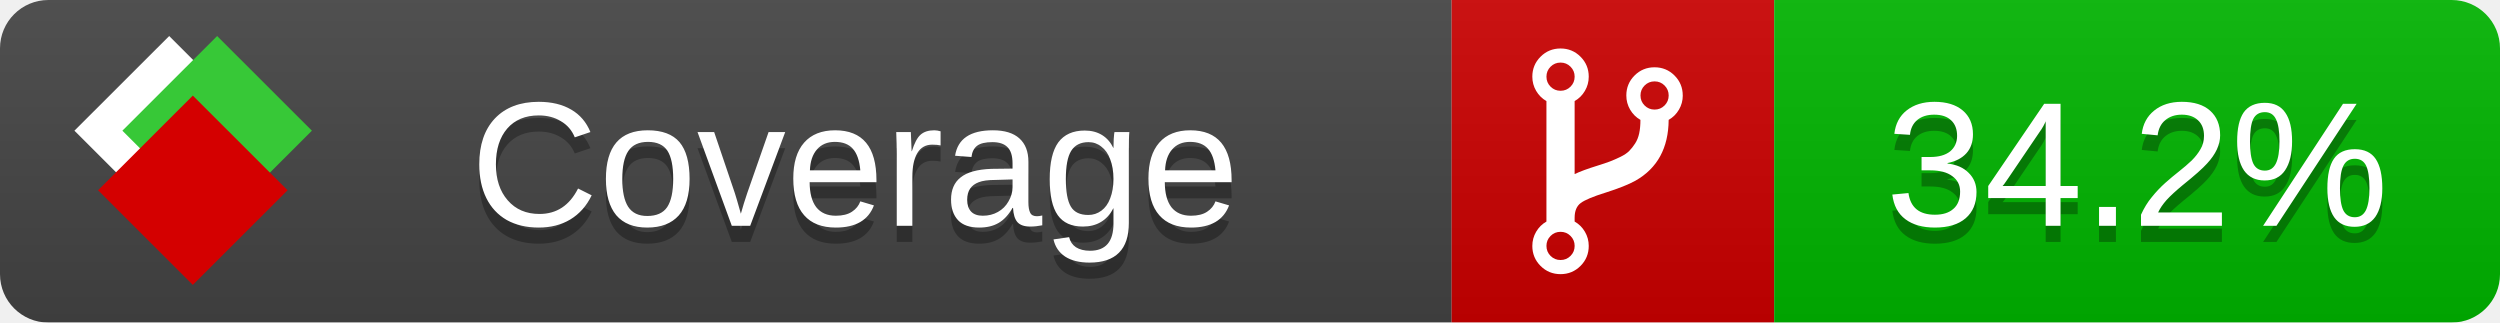
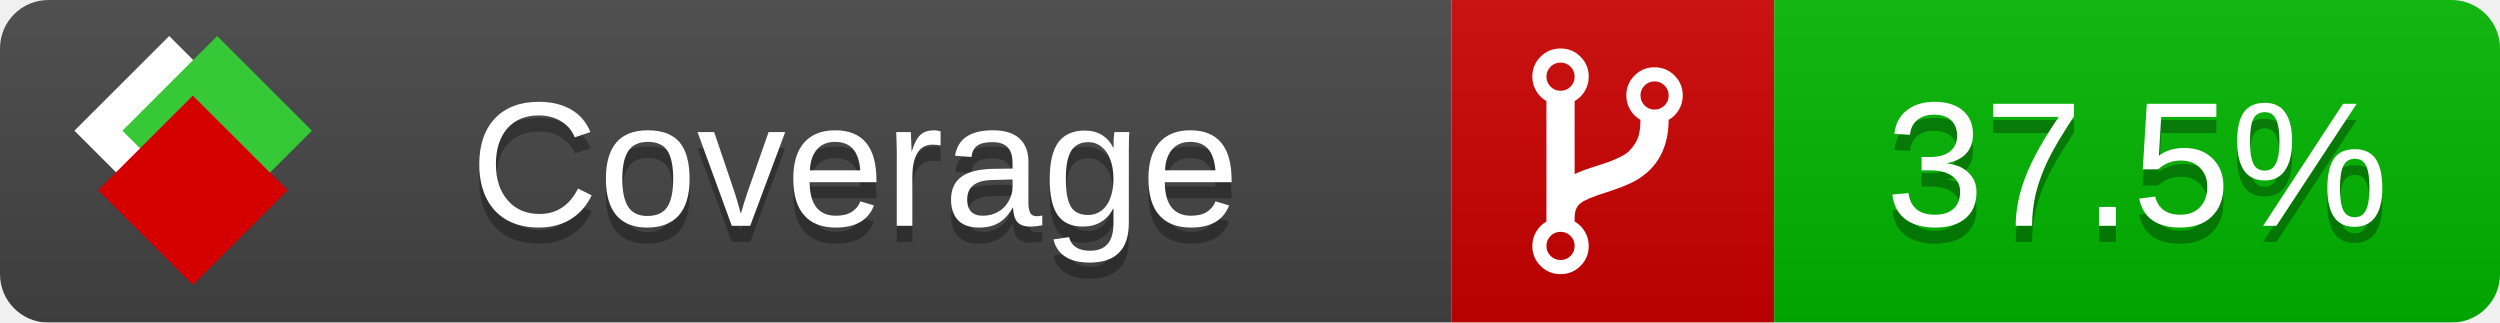
<svg xmlns="http://www.w3.org/2000/svg" xmlns:xlink="http://www.w3.org/1999/xlink" width="155" height="20">
  <style type="text/css">
          
            @keyframes fade1 {
                0% { visibility: visible; opacity: 1; }
               23% { visibility: visible; opacity: 1; }
               25% { visibility: hidden; opacity: 0; }
               48% { visibility: hidden; opacity: 0; }
               50% { visibility: hidden; opacity: 0; }
               73% { visibility: hidden; opacity: 0; }
               75% { visibility: hidden; opacity: 0; }
               98% { visibility: hidden; opacity: 0; }
              100% { visibility: visible; opacity: 1; }
            }
            @keyframes fade2 {
                0% { visibility: hidden; opacity: 0; }
               23% { visibility: hidden; opacity: 0; }
               25% { visibility: visible; opacity: 1; }
               48% { visibility: visible; opacity: 1; }
               50% { visibility: hidden; opacity: 0; }
               73% { visibility: hidden; opacity: 0; }
               75% { visibility: hidden; opacity: 0; }
               98% { visibility: hidden; opacity: 0; }
              100% { visibility: hidden; opacity: 0; }
            }
            @keyframes fade3 {
                0% { visibility: hidden; opacity: 0; }
               23% { visibility: hidden; opacity: 0; }
               25% { visibility: hidden; opacity: 0; }
               48% { visibility: hidden; opacity: 0; }
               50% { visibility: visible; opacity: 1; }
               73% { visibility: visible; opacity: 1; }
               75% { visibility: hidden; opacity: 0; }
               98% { visibility: hidden; opacity: 0; }
              100% { visibility: hidden; opacity: 0; }
            }
            @keyframes fade4 {
                0% { visibility: hidden; opacity: 0; }
               23% { visibility: hidden; opacity: 0; }
               25% { visibility: hidden; opacity: 0; }
               48% { visibility: hidden; opacity: 0; }
               50% { visibility: hidden; opacity: 0; }
               73% { visibility: hidden; opacity: 0; }
               75% { visibility: visible; opacity: 1; }
               98% { visibility: visible; opacity: 1; }
              100% { visibility: hidden; opacity: 0; }
            }
            .linecoverage {
                animation-duration: 15s;
                animation-name: fade1;
                animation-iteration-count: infinite;
            }
            .branchcoverage {
                animation-duration: 15s;
                animation-name: fade2;
                animation-iteration-count: infinite;
            }
            .methodcoverage {
                animation-duration: 15s;
                animation-name: fade3;
                animation-iteration-count: infinite;
            }
            .fullmethodcoverage {
                animation-duration: 15s;
                animation-name: fade4;
                animation-iteration-count: infinite;
            }
          
    </style>
  <defs>
    <linearGradient id="gradient" x2="0" y2="100%">
      <stop offset="0" stop-color="#bbb" stop-opacity=".1" />
      <stop offset="1" stop-opacity=".1" />
    </linearGradient>
    <linearGradient id="c">
      <stop offset="0" stop-color="#d40000" />
      <stop offset="1" stop-color="#ff2a2a" />
    </linearGradient>
    <linearGradient id="a">
      <stop offset="0" stop-color="#e0e0de" />
      <stop offset="1" stop-color="#fff" />
    </linearGradient>
    <linearGradient id="b">
      <stop offset="0" stop-color="#37c837" />
      <stop offset="1" stop-color="#217821" />
    </linearGradient>
    <linearGradient xlink:href="#a" id="e" x1="106.44" x2="69.96" y1="-11.96" y2="-46.84" gradientTransform="matrix(-.8426 -.00045 -.00045 -.8426 -94.27 -75.82)" gradientUnits="userSpaceOnUse" />
    <linearGradient xlink:href="#b" id="f" x1="56.19" x2="77.97" y1="-23.45" y2="10.62" gradientTransform="matrix(.8426 .00045 .00045 .8426 94.27 75.82)" gradientUnits="userSpaceOnUse" />
    <linearGradient xlink:href="#c" id="g" x1="79.98" x2="132.9" y1="10.79" y2="10.79" gradientTransform="matrix(.8426 .00045 .00045 .8426 94.27 75.82)" gradientUnits="userSpaceOnUse" />
    <mask id="mask">
      <rect width="155" height="20" rx="3" fill="#fff" />
    </mask>
    <g id="icon" transform="matrix(.04486 0 0 .04481 -.48 -.63)">
      <rect width="52.92" height="52.92" x="-109.72" y="-27.13" fill="url(#e)" transform="rotate(-135)" />
      <rect width="52.92" height="52.92" x="70.19" y="-39.18" fill="url(#f)" transform="rotate(45)" />
      <rect width="52.92" height="52.92" x="80.05" y="-15.74" fill="url(#g)" transform="rotate(45)" />
    </g>
  </defs>
  <g mask="url(#mask)">
    <rect x="0" y="0" width="90" height="20" fill="#444" />
    <rect x="90" y="0" width="20" height="20" fill="#c00" />
    <rect x="110" y="0" width="45" height="20" fill="#00B600" />
    <rect x="0" y="0" width="155" height="20" fill="url(#gradient)" />
  </g>
  <g>
    <path class="" fill="#fff" d="m 97.628,15.247 q 0,-0.364 -0.255,-0.619 -0.255,-0.255 -0.619,-0.255 -0.364,0 -0.619,0.255 -0.255,0.255 -0.255,0.619 0,0.364 0.255,0.619 0.255,0.255 0.619,0.255 0.364,0 0.619,-0.255 0.255,-0.255 0.255,-0.619 z m 0,-10.493 q 0,-0.364 -0.255,-0.619 -0.255,-0.255 -0.619,-0.255 -0.364,0 -0.619,0.255 -0.255,0.255 -0.255,0.619 0,0.364 0.255,0.619 0.255,0.255 0.619,0.255 0.364,0 0.619,-0.255 0.255,-0.255 0.255,-0.619 z m 5.83,1.166 q 0,-0.364 -0.255,-0.619 -0.255,-0.255 -0.619,-0.255 -0.364,0 -0.619,0.255 -0.255,0.255 -0.255,0.619 0,0.364 0.255,0.619 0.255,0.255 0.619,0.255 0.364,0 0.619,-0.255 0.255,-0.255 0.255,-0.619 z m 0.874,0 q 0,0.474 -0.237,0.879 -0.237,0.405 -0.638,0.633 -0.018,2.614 -2.059,3.771 -0.619,0.346 -1.849,0.738 -1.166,0.364 -1.544,0.647 -0.378,0.282 -0.378,0.911 l 0,0.237 q 0.401,0.228 0.638,0.633 0.237,0.405 0.237,0.879 0,0.729 -0.51,1.239 -0.51,0.51 -1.239,0.51 -0.729,0 -1.239,-0.51 -0.51,-0.51 -0.51,-1.239 0,-0.474 0.237,-0.879 0.237,-0.405 0.638,-0.633 l 0,-7.469 q -0.401,-0.228 -0.638,-0.633 -0.237,-0.405 -0.237,-0.879 0,-0.729 0.51,-1.239 0.51,-0.51 1.239,-0.51 0.729,0 1.239,0.51 0.51,0.51 0.51,1.239 0,0.474 -0.237,0.879 -0.237,0.405 -0.638,0.633 l 0,4.527 q 0.492,-0.237 1.403,-0.519 0.501,-0.155 0.797,-0.269 0.296,-0.114 0.642,-0.282 0.346,-0.169 0.537,-0.36 0.191,-0.191 0.369,-0.465 0.178,-0.273 0.255,-0.633 0.077,-0.36 0.077,-0.833 -0.401,-0.228 -0.638,-0.633 -0.237,-0.405 -0.237,-0.879 0,-0.729 0.51,-1.239 0.51,-0.51 1.239,-0.51 0.729,0 1.239,0.51 0.51,0.51 0.51,1.239 z" />
  </g>
  <g fill="#fff" text-anchor="middle" font-family="Verdana,Arial,Geneva,sans-serif" font-size="11">
    <a xlink:href="https://github.com/danielpalme/ReportGenerator" target="_top">
      <use xlink:href="#icon" transform="translate(3,1) scale(3.5)" />
    </a>
    <text x="53" y="15" fill="#010101" fill-opacity=".3">Coverage</text>
    <text x="53" y="14" fill="#fff">Coverage</text>
-     <text class="" x="132.5" y="15" fill="#010101" fill-opacity=".3">34.2%</text>
-     <text class="" x="132.5" y="14">34.2%</text>
+     <text class="" x="132.5" y="15" fill="#010101" fill-opacity=".3">37.5%</text>
+     <text class="" x="132.5" y="14">37.5%</text>
  </g>
  <g>
    <rect class="" x="90" y="0" width="65" height="20" fill-opacity="0" />
  </g>
</svg>
